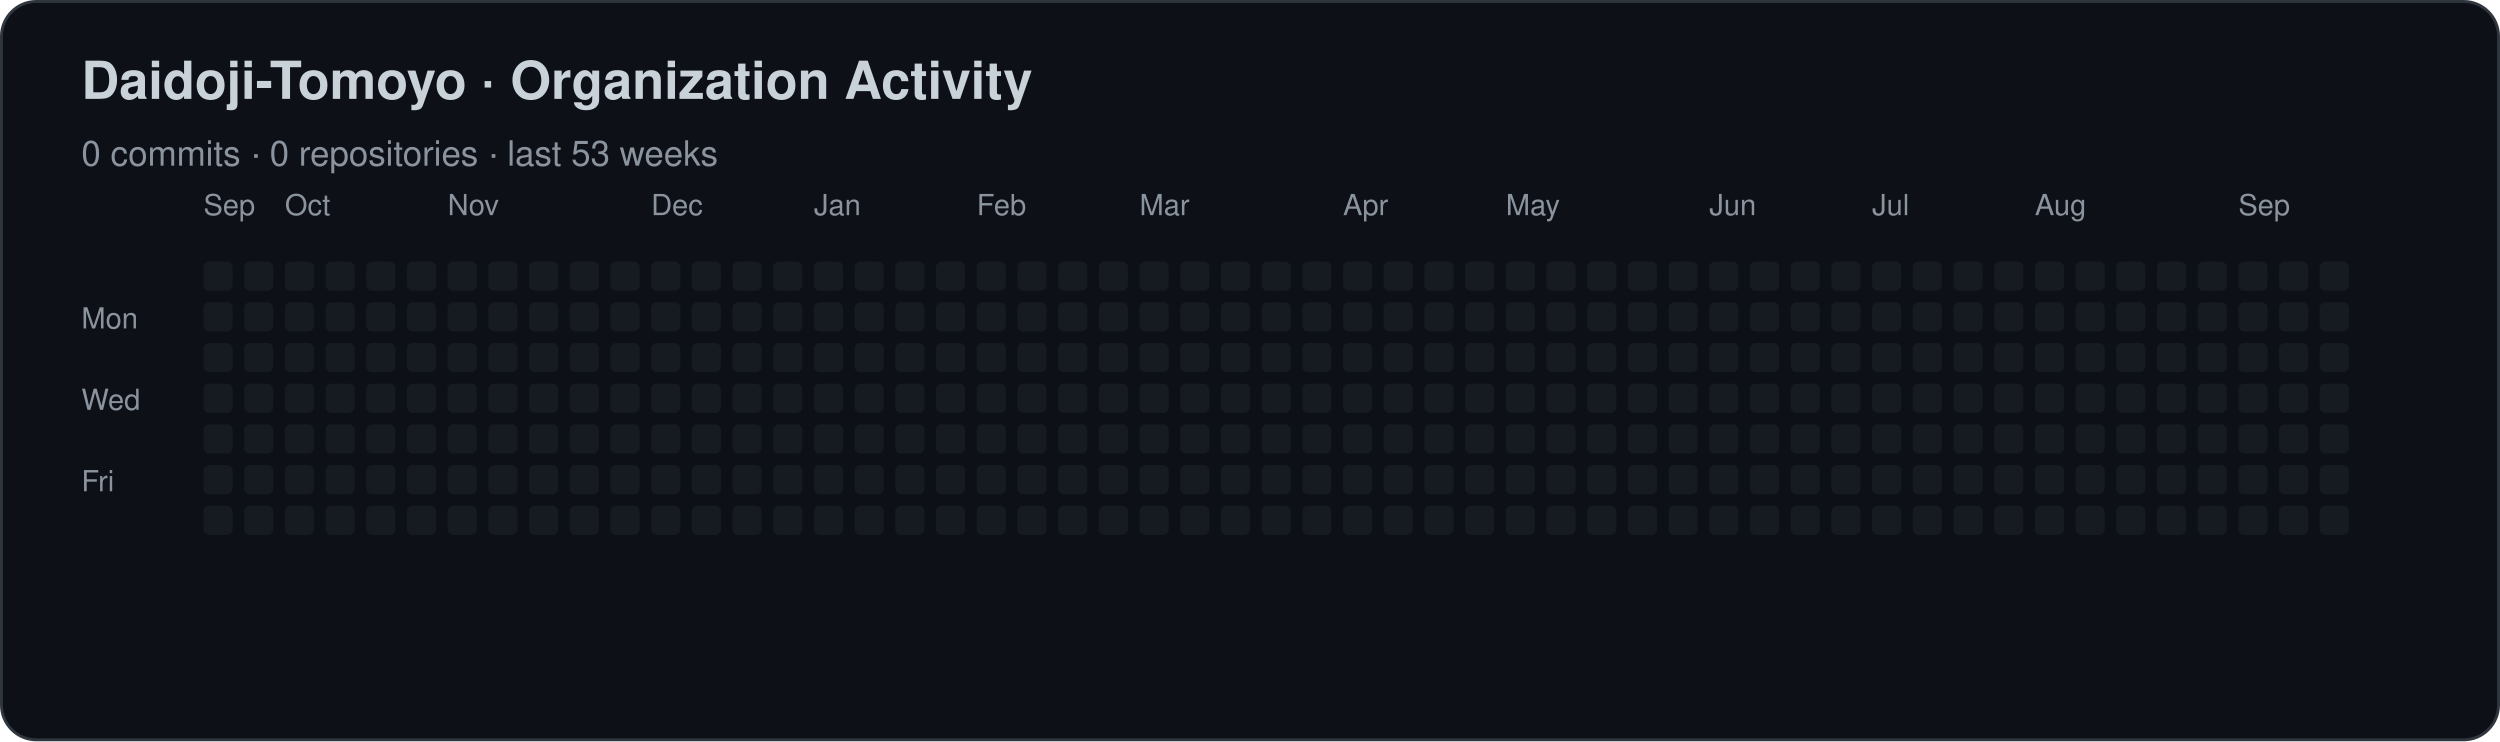
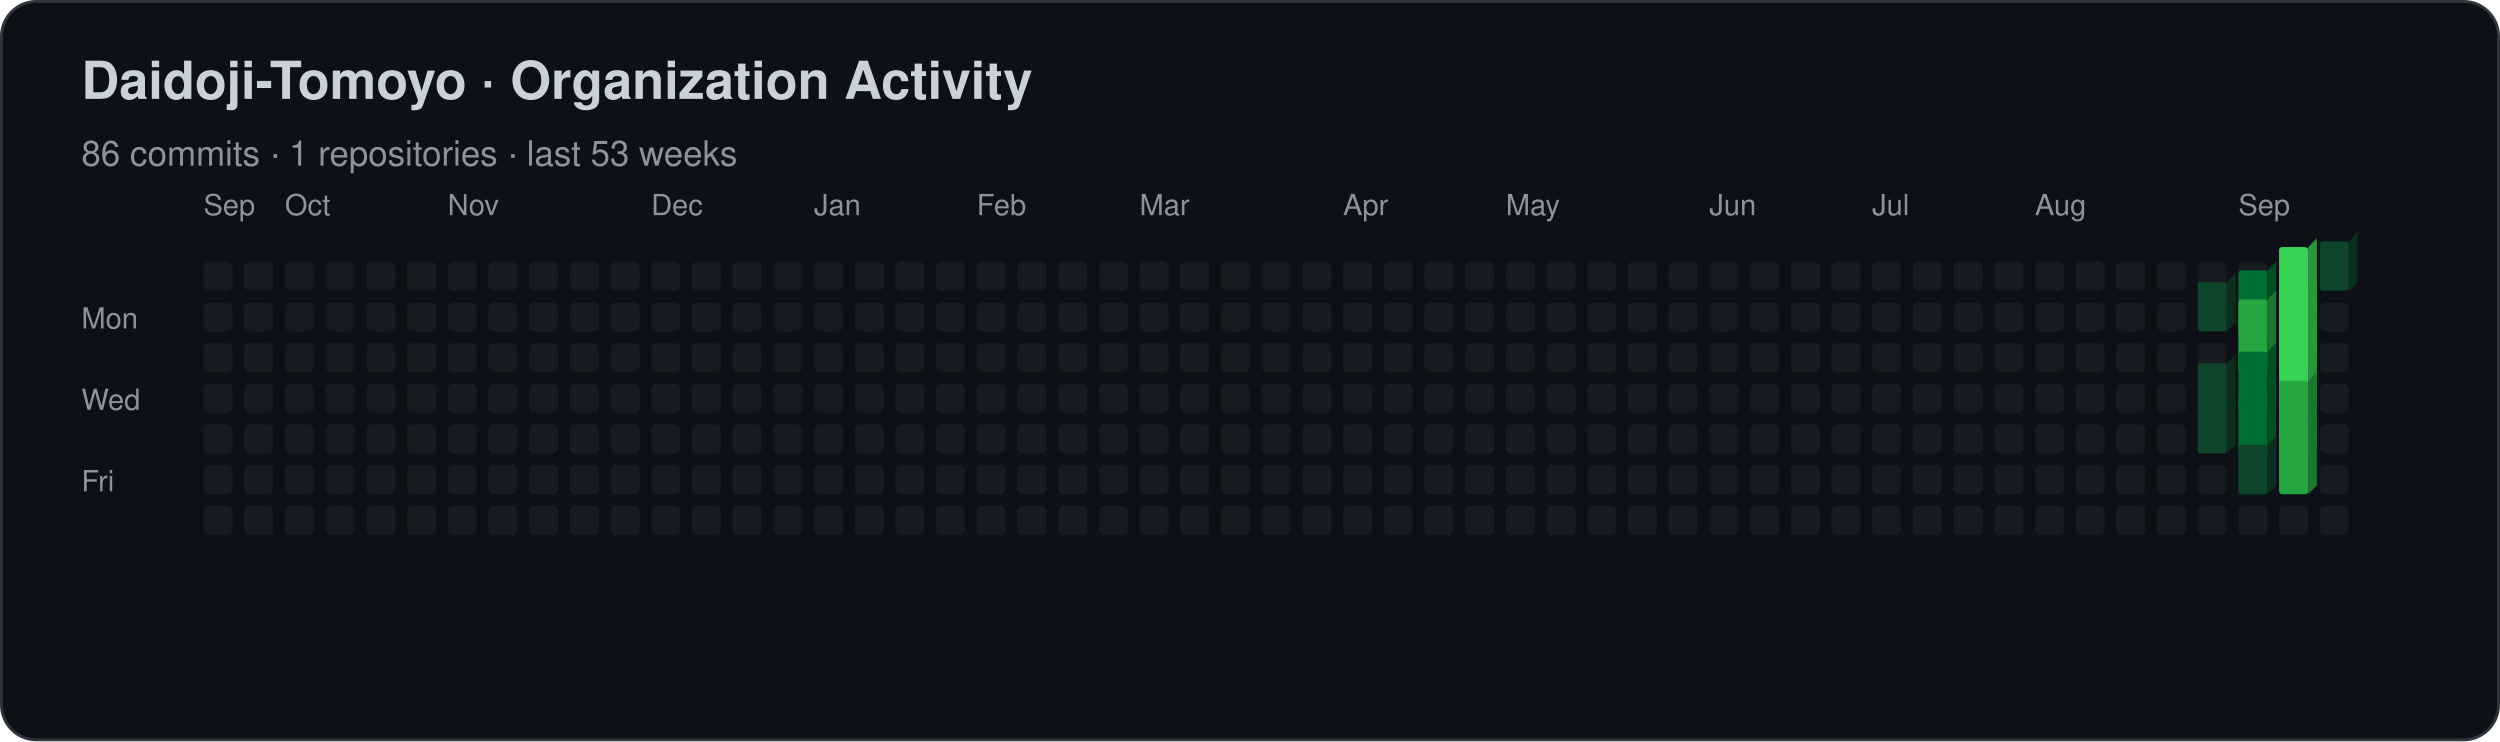
<svg xmlns="http://www.w3.org/2000/svg" width="860" height="255" viewBox="0 0 860 255">
  <rect x="0.5" y="0.5" width="859" height="254" rx="12" fill="#0d1117" stroke="#30363d" />
  <text x="28" y="34" fill="#c9d1d9" font-size="18" font-weight="600" font-family="-apple-system,BlinkMacSystemFont,Segoe UI,Helvetica,Arial,sans-serif">
Daidoji-Tomoyo · Organization Activity
</text>
  <text x="28" y="57" fill="#8b949e" font-size="12" font-family="-apple-system,BlinkMacSystemFont,Segoe UI,Helvetica,Arial,sans-serif">
- 0 commits · 0 repositories · last 53 weeks
+ 86 commits · 1 repositories · last 53 weeks
</text>
  <text x="28" y="113" fill="#8b949e" font-size="10" font-family="-apple-system,BlinkMacSystemFont,Segoe UI,Helvetica,Arial,sans-serif">
Mon
</text>
  <text x="28" y="141" fill="#8b949e" font-size="10" font-family="-apple-system,BlinkMacSystemFont,Segoe UI,Helvetica,Arial,sans-serif">
Wed
</text>
  <text x="28" y="169" fill="#8b949e" font-size="10" font-family="-apple-system,BlinkMacSystemFont,Segoe UI,Helvetica,Arial,sans-serif">
Fri
</text>
  <text x="70" y="74" fill="#8b949e" font-size="10" font-family="-apple-system,BlinkMacSystemFont,Segoe UI,Helvetica,Arial,sans-serif">
Sep
</text>
  <text x="98" y="74" fill="#8b949e" font-size="10" font-family="-apple-system,BlinkMacSystemFont,Segoe UI,Helvetica,Arial,sans-serif">
Oct
</text>
  <text x="154" y="74" fill="#8b949e" font-size="10" font-family="-apple-system,BlinkMacSystemFont,Segoe UI,Helvetica,Arial,sans-serif">
Nov
</text>
  <text x="224" y="74" fill="#8b949e" font-size="10" font-family="-apple-system,BlinkMacSystemFont,Segoe UI,Helvetica,Arial,sans-serif">
Dec
</text>
  <text x="280" y="74" fill="#8b949e" font-size="10" font-family="-apple-system,BlinkMacSystemFont,Segoe UI,Helvetica,Arial,sans-serif">
Jan
</text>
  <text x="336" y="74" fill="#8b949e" font-size="10" font-family="-apple-system,BlinkMacSystemFont,Segoe UI,Helvetica,Arial,sans-serif">
Feb
</text>
  <text x="392" y="74" fill="#8b949e" font-size="10" font-family="-apple-system,BlinkMacSystemFont,Segoe UI,Helvetica,Arial,sans-serif">
Mar
</text>
  <text x="462" y="74" fill="#8b949e" font-size="10" font-family="-apple-system,BlinkMacSystemFont,Segoe UI,Helvetica,Arial,sans-serif">
Apr
</text>
  <text x="518" y="74" fill="#8b949e" font-size="10" font-family="-apple-system,BlinkMacSystemFont,Segoe UI,Helvetica,Arial,sans-serif">
May
</text>
  <text x="588" y="74" fill="#8b949e" font-size="10" font-family="-apple-system,BlinkMacSystemFont,Segoe UI,Helvetica,Arial,sans-serif">
Jun
</text>
  <text x="644" y="74" fill="#8b949e" font-size="10" font-family="-apple-system,BlinkMacSystemFont,Segoe UI,Helvetica,Arial,sans-serif">
Jul
</text>
  <text x="700" y="74" fill="#8b949e" font-size="10" font-family="-apple-system,BlinkMacSystemFont,Segoe UI,Helvetica,Arial,sans-serif">
Aug
</text>
  <text x="770" y="74" fill="#8b949e" font-size="10" font-family="-apple-system,BlinkMacSystemFont,Segoe UI,Helvetica,Arial,sans-serif">
Sep
</text>
  <rect x="70" y="90" width="10" height="10" rx="2" fill="#161b22">
</rect>
  <rect x="70" y="104" width="10" height="10" rx="2" fill="#161b22">
</rect>
  <rect x="70" y="118" width="10" height="10" rx="2" fill="#161b22">
</rect>
  <rect x="70" y="132" width="10" height="10" rx="2" fill="#161b22">
</rect>
  <rect x="70" y="146" width="10" height="10" rx="2" fill="#161b22">
</rect>
  <rect x="70" y="160" width="10" height="10" rx="2" fill="#161b22">
</rect>
  <rect x="70" y="174" width="10" height="10" rx="2" fill="#161b22">
</rect>
  <rect x="84" y="90" width="10" height="10" rx="2" fill="#161b22">
</rect>
  <rect x="84" y="104" width="10" height="10" rx="2" fill="#161b22">
</rect>
  <rect x="84" y="118" width="10" height="10" rx="2" fill="#161b22">
</rect>
  <rect x="84" y="132" width="10" height="10" rx="2" fill="#161b22">
</rect>
  <rect x="84" y="146" width="10" height="10" rx="2" fill="#161b22">
</rect>
  <rect x="84" y="160" width="10" height="10" rx="2" fill="#161b22">
</rect>
  <rect x="84" y="174" width="10" height="10" rx="2" fill="#161b22">
</rect>
  <rect x="98" y="90" width="10" height="10" rx="2" fill="#161b22">
</rect>
  <rect x="98" y="104" width="10" height="10" rx="2" fill="#161b22">
</rect>
  <rect x="98" y="118" width="10" height="10" rx="2" fill="#161b22">
</rect>
  <rect x="98" y="132" width="10" height="10" rx="2" fill="#161b22">
</rect>
  <rect x="98" y="146" width="10" height="10" rx="2" fill="#161b22">
</rect>
  <rect x="98" y="160" width="10" height="10" rx="2" fill="#161b22">
</rect>
  <rect x="98" y="174" width="10" height="10" rx="2" fill="#161b22">
</rect>
  <rect x="112" y="90" width="10" height="10" rx="2" fill="#161b22">
</rect>
  <rect x="112" y="104" width="10" height="10" rx="2" fill="#161b22">
</rect>
  <rect x="112" y="118" width="10" height="10" rx="2" fill="#161b22">
</rect>
  <rect x="112" y="132" width="10" height="10" rx="2" fill="#161b22">
</rect>
  <rect x="112" y="146" width="10" height="10" rx="2" fill="#161b22">
</rect>
  <rect x="112" y="160" width="10" height="10" rx="2" fill="#161b22">
</rect>
  <rect x="112" y="174" width="10" height="10" rx="2" fill="#161b22">
</rect>
  <rect x="126" y="90" width="10" height="10" rx="2" fill="#161b22">
</rect>
  <rect x="126" y="104" width="10" height="10" rx="2" fill="#161b22">
</rect>
  <rect x="126" y="118" width="10" height="10" rx="2" fill="#161b22">
</rect>
  <rect x="126" y="132" width="10" height="10" rx="2" fill="#161b22">
</rect>
  <rect x="126" y="146" width="10" height="10" rx="2" fill="#161b22">
</rect>
  <rect x="126" y="160" width="10" height="10" rx="2" fill="#161b22">
</rect>
  <rect x="126" y="174" width="10" height="10" rx="2" fill="#161b22">
</rect>
  <rect x="140" y="90" width="10" height="10" rx="2" fill="#161b22">
</rect>
  <rect x="140" y="104" width="10" height="10" rx="2" fill="#161b22">
</rect>
  <rect x="140" y="118" width="10" height="10" rx="2" fill="#161b22">
</rect>
  <rect x="140" y="132" width="10" height="10" rx="2" fill="#161b22">
</rect>
  <rect x="140" y="146" width="10" height="10" rx="2" fill="#161b22">
</rect>
  <rect x="140" y="160" width="10" height="10" rx="2" fill="#161b22">
</rect>
  <rect x="140" y="174" width="10" height="10" rx="2" fill="#161b22">
</rect>
  <rect x="154" y="90" width="10" height="10" rx="2" fill="#161b22">
</rect>
  <rect x="154" y="104" width="10" height="10" rx="2" fill="#161b22">
</rect>
  <rect x="154" y="118" width="10" height="10" rx="2" fill="#161b22">
</rect>
  <rect x="154" y="132" width="10" height="10" rx="2" fill="#161b22">
</rect>
  <rect x="154" y="146" width="10" height="10" rx="2" fill="#161b22">
</rect>
  <rect x="154" y="160" width="10" height="10" rx="2" fill="#161b22">
</rect>
  <rect x="154" y="174" width="10" height="10" rx="2" fill="#161b22">
</rect>
  <rect x="168" y="90" width="10" height="10" rx="2" fill="#161b22">
</rect>
  <rect x="168" y="104" width="10" height="10" rx="2" fill="#161b22">
</rect>
  <rect x="168" y="118" width="10" height="10" rx="2" fill="#161b22">
</rect>
  <rect x="168" y="132" width="10" height="10" rx="2" fill="#161b22">
</rect>
  <rect x="168" y="146" width="10" height="10" rx="2" fill="#161b22">
</rect>
  <rect x="168" y="160" width="10" height="10" rx="2" fill="#161b22">
</rect>
  <rect x="168" y="174" width="10" height="10" rx="2" fill="#161b22">
</rect>
  <rect x="182" y="90" width="10" height="10" rx="2" fill="#161b22">
</rect>
  <rect x="182" y="104" width="10" height="10" rx="2" fill="#161b22">
</rect>
  <rect x="182" y="118" width="10" height="10" rx="2" fill="#161b22">
</rect>
  <rect x="182" y="132" width="10" height="10" rx="2" fill="#161b22">
</rect>
  <rect x="182" y="146" width="10" height="10" rx="2" fill="#161b22">
</rect>
  <rect x="182" y="160" width="10" height="10" rx="2" fill="#161b22">
</rect>
  <rect x="182" y="174" width="10" height="10" rx="2" fill="#161b22">
</rect>
  <rect x="196" y="90" width="10" height="10" rx="2" fill="#161b22">
</rect>
  <rect x="196" y="104" width="10" height="10" rx="2" fill="#161b22">
</rect>
  <rect x="196" y="118" width="10" height="10" rx="2" fill="#161b22">
</rect>
  <rect x="196" y="132" width="10" height="10" rx="2" fill="#161b22">
</rect>
  <rect x="196" y="146" width="10" height="10" rx="2" fill="#161b22">
</rect>
  <rect x="196" y="160" width="10" height="10" rx="2" fill="#161b22">
</rect>
  <rect x="196" y="174" width="10" height="10" rx="2" fill="#161b22">
</rect>
  <rect x="210" y="90" width="10" height="10" rx="2" fill="#161b22">
</rect>
  <rect x="210" y="104" width="10" height="10" rx="2" fill="#161b22">
</rect>
  <rect x="210" y="118" width="10" height="10" rx="2" fill="#161b22">
</rect>
  <rect x="210" y="132" width="10" height="10" rx="2" fill="#161b22">
</rect>
  <rect x="210" y="146" width="10" height="10" rx="2" fill="#161b22">
</rect>
  <rect x="210" y="160" width="10" height="10" rx="2" fill="#161b22">
</rect>
  <rect x="210" y="174" width="10" height="10" rx="2" fill="#161b22">
</rect>
  <rect x="224" y="90" width="10" height="10" rx="2" fill="#161b22">
</rect>
  <rect x="224" y="104" width="10" height="10" rx="2" fill="#161b22">
</rect>
  <rect x="224" y="118" width="10" height="10" rx="2" fill="#161b22">
</rect>
  <rect x="224" y="132" width="10" height="10" rx="2" fill="#161b22">
</rect>
  <rect x="224" y="146" width="10" height="10" rx="2" fill="#161b22">
</rect>
  <rect x="224" y="160" width="10" height="10" rx="2" fill="#161b22">
</rect>
  <rect x="224" y="174" width="10" height="10" rx="2" fill="#161b22">
</rect>
  <rect x="238" y="90" width="10" height="10" rx="2" fill="#161b22">
</rect>
  <rect x="238" y="104" width="10" height="10" rx="2" fill="#161b22">
</rect>
  <rect x="238" y="118" width="10" height="10" rx="2" fill="#161b22">
</rect>
  <rect x="238" y="132" width="10" height="10" rx="2" fill="#161b22">
</rect>
  <rect x="238" y="146" width="10" height="10" rx="2" fill="#161b22">
</rect>
  <rect x="238" y="160" width="10" height="10" rx="2" fill="#161b22">
</rect>
  <rect x="238" y="174" width="10" height="10" rx="2" fill="#161b22">
</rect>
  <rect x="252" y="90" width="10" height="10" rx="2" fill="#161b22">
</rect>
  <rect x="252" y="104" width="10" height="10" rx="2" fill="#161b22">
</rect>
  <rect x="252" y="118" width="10" height="10" rx="2" fill="#161b22">
</rect>
  <rect x="252" y="132" width="10" height="10" rx="2" fill="#161b22">
</rect>
  <rect x="252" y="146" width="10" height="10" rx="2" fill="#161b22">
</rect>
  <rect x="252" y="160" width="10" height="10" rx="2" fill="#161b22">
</rect>
  <rect x="252" y="174" width="10" height="10" rx="2" fill="#161b22">
</rect>
  <rect x="266" y="90" width="10" height="10" rx="2" fill="#161b22">
</rect>
  <rect x="266" y="104" width="10" height="10" rx="2" fill="#161b22">
</rect>
  <rect x="266" y="118" width="10" height="10" rx="2" fill="#161b22">
</rect>
  <rect x="266" y="132" width="10" height="10" rx="2" fill="#161b22">
</rect>
  <rect x="266" y="146" width="10" height="10" rx="2" fill="#161b22">
</rect>
  <rect x="266" y="160" width="10" height="10" rx="2" fill="#161b22">
</rect>
  <rect x="266" y="174" width="10" height="10" rx="2" fill="#161b22">
</rect>
  <rect x="280" y="90" width="10" height="10" rx="2" fill="#161b22">
</rect>
  <rect x="280" y="104" width="10" height="10" rx="2" fill="#161b22">
</rect>
  <rect x="280" y="118" width="10" height="10" rx="2" fill="#161b22">
</rect>
  <rect x="280" y="132" width="10" height="10" rx="2" fill="#161b22">
</rect>
  <rect x="280" y="146" width="10" height="10" rx="2" fill="#161b22">
</rect>
  <rect x="280" y="160" width="10" height="10" rx="2" fill="#161b22">
</rect>
  <rect x="280" y="174" width="10" height="10" rx="2" fill="#161b22">
</rect>
  <rect x="294" y="90" width="10" height="10" rx="2" fill="#161b22">
</rect>
  <rect x="294" y="104" width="10" height="10" rx="2" fill="#161b22">
</rect>
  <rect x="294" y="118" width="10" height="10" rx="2" fill="#161b22">
</rect>
  <rect x="294" y="132" width="10" height="10" rx="2" fill="#161b22">
</rect>
  <rect x="294" y="146" width="10" height="10" rx="2" fill="#161b22">
</rect>
  <rect x="294" y="160" width="10" height="10" rx="2" fill="#161b22">
</rect>
  <rect x="294" y="174" width="10" height="10" rx="2" fill="#161b22">
</rect>
  <rect x="308" y="90" width="10" height="10" rx="2" fill="#161b22">
</rect>
  <rect x="308" y="104" width="10" height="10" rx="2" fill="#161b22">
</rect>
  <rect x="308" y="118" width="10" height="10" rx="2" fill="#161b22">
</rect>
  <rect x="308" y="132" width="10" height="10" rx="2" fill="#161b22">
</rect>
  <rect x="308" y="146" width="10" height="10" rx="2" fill="#161b22">
</rect>
  <rect x="308" y="160" width="10" height="10" rx="2" fill="#161b22">
</rect>
  <rect x="308" y="174" width="10" height="10" rx="2" fill="#161b22">
</rect>
  <rect x="322" y="90" width="10" height="10" rx="2" fill="#161b22">
</rect>
  <rect x="322" y="104" width="10" height="10" rx="2" fill="#161b22">
</rect>
  <rect x="322" y="118" width="10" height="10" rx="2" fill="#161b22">
</rect>
  <rect x="322" y="132" width="10" height="10" rx="2" fill="#161b22">
</rect>
  <rect x="322" y="146" width="10" height="10" rx="2" fill="#161b22">
</rect>
  <rect x="322" y="160" width="10" height="10" rx="2" fill="#161b22">
</rect>
  <rect x="322" y="174" width="10" height="10" rx="2" fill="#161b22">
</rect>
  <rect x="336" y="90" width="10" height="10" rx="2" fill="#161b22">
</rect>
  <rect x="336" y="104" width="10" height="10" rx="2" fill="#161b22">
</rect>
  <rect x="336" y="118" width="10" height="10" rx="2" fill="#161b22">
</rect>
  <rect x="336" y="132" width="10" height="10" rx="2" fill="#161b22">
</rect>
  <rect x="336" y="146" width="10" height="10" rx="2" fill="#161b22">
</rect>
  <rect x="336" y="160" width="10" height="10" rx="2" fill="#161b22">
</rect>
  <rect x="336" y="174" width="10" height="10" rx="2" fill="#161b22">
</rect>
  <rect x="350" y="90" width="10" height="10" rx="2" fill="#161b22">
</rect>
  <rect x="350" y="104" width="10" height="10" rx="2" fill="#161b22">
</rect>
  <rect x="350" y="118" width="10" height="10" rx="2" fill="#161b22">
</rect>
  <rect x="350" y="132" width="10" height="10" rx="2" fill="#161b22">
</rect>
  <rect x="350" y="146" width="10" height="10" rx="2" fill="#161b22">
</rect>
  <rect x="350" y="160" width="10" height="10" rx="2" fill="#161b22">
</rect>
  <rect x="350" y="174" width="10" height="10" rx="2" fill="#161b22">
</rect>
  <rect x="364" y="90" width="10" height="10" rx="2" fill="#161b22">
</rect>
  <rect x="364" y="104" width="10" height="10" rx="2" fill="#161b22">
</rect>
  <rect x="364" y="118" width="10" height="10" rx="2" fill="#161b22">
</rect>
  <rect x="364" y="132" width="10" height="10" rx="2" fill="#161b22">
</rect>
  <rect x="364" y="146" width="10" height="10" rx="2" fill="#161b22">
</rect>
  <rect x="364" y="160" width="10" height="10" rx="2" fill="#161b22">
</rect>
  <rect x="364" y="174" width="10" height="10" rx="2" fill="#161b22">
</rect>
  <rect x="378" y="90" width="10" height="10" rx="2" fill="#161b22">
</rect>
  <rect x="378" y="104" width="10" height="10" rx="2" fill="#161b22">
</rect>
  <rect x="378" y="118" width="10" height="10" rx="2" fill="#161b22">
</rect>
  <rect x="378" y="132" width="10" height="10" rx="2" fill="#161b22">
</rect>
  <rect x="378" y="146" width="10" height="10" rx="2" fill="#161b22">
</rect>
  <rect x="378" y="160" width="10" height="10" rx="2" fill="#161b22">
</rect>
  <rect x="378" y="174" width="10" height="10" rx="2" fill="#161b22">
</rect>
  <rect x="392" y="90" width="10" height="10" rx="2" fill="#161b22">
</rect>
  <rect x="392" y="104" width="10" height="10" rx="2" fill="#161b22">
</rect>
  <rect x="392" y="118" width="10" height="10" rx="2" fill="#161b22">
</rect>
  <rect x="392" y="132" width="10" height="10" rx="2" fill="#161b22">
</rect>
  <rect x="392" y="146" width="10" height="10" rx="2" fill="#161b22">
</rect>
  <rect x="392" y="160" width="10" height="10" rx="2" fill="#161b22">
</rect>
  <rect x="392" y="174" width="10" height="10" rx="2" fill="#161b22">
</rect>
  <rect x="406" y="90" width="10" height="10" rx="2" fill="#161b22">
</rect>
  <rect x="406" y="104" width="10" height="10" rx="2" fill="#161b22">
</rect>
  <rect x="406" y="118" width="10" height="10" rx="2" fill="#161b22">
</rect>
  <rect x="406" y="132" width="10" height="10" rx="2" fill="#161b22">
</rect>
  <rect x="406" y="146" width="10" height="10" rx="2" fill="#161b22">
</rect>
  <rect x="406" y="160" width="10" height="10" rx="2" fill="#161b22">
</rect>
  <rect x="406" y="174" width="10" height="10" rx="2" fill="#161b22">
</rect>
  <rect x="420" y="90" width="10" height="10" rx="2" fill="#161b22">
</rect>
  <rect x="420" y="104" width="10" height="10" rx="2" fill="#161b22">
</rect>
  <rect x="420" y="118" width="10" height="10" rx="2" fill="#161b22">
</rect>
  <rect x="420" y="132" width="10" height="10" rx="2" fill="#161b22">
</rect>
  <rect x="420" y="146" width="10" height="10" rx="2" fill="#161b22">
</rect>
  <rect x="420" y="160" width="10" height="10" rx="2" fill="#161b22">
</rect>
  <rect x="420" y="174" width="10" height="10" rx="2" fill="#161b22">
</rect>
  <rect x="434" y="90" width="10" height="10" rx="2" fill="#161b22">
</rect>
  <rect x="434" y="104" width="10" height="10" rx="2" fill="#161b22">
</rect>
  <rect x="434" y="118" width="10" height="10" rx="2" fill="#161b22">
</rect>
  <rect x="434" y="132" width="10" height="10" rx="2" fill="#161b22">
</rect>
  <rect x="434" y="146" width="10" height="10" rx="2" fill="#161b22">
</rect>
  <rect x="434" y="160" width="10" height="10" rx="2" fill="#161b22">
</rect>
  <rect x="434" y="174" width="10" height="10" rx="2" fill="#161b22">
</rect>
  <rect x="448" y="90" width="10" height="10" rx="2" fill="#161b22">
</rect>
  <rect x="448" y="104" width="10" height="10" rx="2" fill="#161b22">
</rect>
  <rect x="448" y="118" width="10" height="10" rx="2" fill="#161b22">
</rect>
  <rect x="448" y="132" width="10" height="10" rx="2" fill="#161b22">
</rect>
  <rect x="448" y="146" width="10" height="10" rx="2" fill="#161b22">
</rect>
  <rect x="448" y="160" width="10" height="10" rx="2" fill="#161b22">
</rect>
  <rect x="448" y="174" width="10" height="10" rx="2" fill="#161b22">
</rect>
  <rect x="462" y="90" width="10" height="10" rx="2" fill="#161b22">
</rect>
  <rect x="462" y="104" width="10" height="10" rx="2" fill="#161b22">
</rect>
  <rect x="462" y="118" width="10" height="10" rx="2" fill="#161b22">
</rect>
  <rect x="462" y="132" width="10" height="10" rx="2" fill="#161b22">
</rect>
  <rect x="462" y="146" width="10" height="10" rx="2" fill="#161b22">
</rect>
  <rect x="462" y="160" width="10" height="10" rx="2" fill="#161b22">
</rect>
  <rect x="462" y="174" width="10" height="10" rx="2" fill="#161b22">
</rect>
  <rect x="476" y="90" width="10" height="10" rx="2" fill="#161b22">
</rect>
  <rect x="476" y="104" width="10" height="10" rx="2" fill="#161b22">
</rect>
  <rect x="476" y="118" width="10" height="10" rx="2" fill="#161b22">
</rect>
  <rect x="476" y="132" width="10" height="10" rx="2" fill="#161b22">
</rect>
  <rect x="476" y="146" width="10" height="10" rx="2" fill="#161b22">
</rect>
  <rect x="476" y="160" width="10" height="10" rx="2" fill="#161b22">
</rect>
  <rect x="476" y="174" width="10" height="10" rx="2" fill="#161b22">
</rect>
  <rect x="490" y="90" width="10" height="10" rx="2" fill="#161b22">
</rect>
  <rect x="490" y="104" width="10" height="10" rx="2" fill="#161b22">
</rect>
  <rect x="490" y="118" width="10" height="10" rx="2" fill="#161b22">
</rect>
  <rect x="490" y="132" width="10" height="10" rx="2" fill="#161b22">
</rect>
  <rect x="490" y="146" width="10" height="10" rx="2" fill="#161b22">
</rect>
  <rect x="490" y="160" width="10" height="10" rx="2" fill="#161b22">
</rect>
  <rect x="490" y="174" width="10" height="10" rx="2" fill="#161b22">
</rect>
  <rect x="504" y="90" width="10" height="10" rx="2" fill="#161b22">
</rect>
  <rect x="504" y="104" width="10" height="10" rx="2" fill="#161b22">
</rect>
  <rect x="504" y="118" width="10" height="10" rx="2" fill="#161b22">
</rect>
  <rect x="504" y="132" width="10" height="10" rx="2" fill="#161b22">
</rect>
  <rect x="504" y="146" width="10" height="10" rx="2" fill="#161b22">
</rect>
  <rect x="504" y="160" width="10" height="10" rx="2" fill="#161b22">
</rect>
  <rect x="504" y="174" width="10" height="10" rx="2" fill="#161b22">
</rect>
  <rect x="518" y="90" width="10" height="10" rx="2" fill="#161b22">
</rect>
  <rect x="518" y="104" width="10" height="10" rx="2" fill="#161b22">
</rect>
  <rect x="518" y="118" width="10" height="10" rx="2" fill="#161b22">
</rect>
  <rect x="518" y="132" width="10" height="10" rx="2" fill="#161b22">
</rect>
  <rect x="518" y="146" width="10" height="10" rx="2" fill="#161b22">
</rect>
  <rect x="518" y="160" width="10" height="10" rx="2" fill="#161b22">
</rect>
  <rect x="518" y="174" width="10" height="10" rx="2" fill="#161b22">
</rect>
  <rect x="532" y="90" width="10" height="10" rx="2" fill="#161b22">
</rect>
  <rect x="532" y="104" width="10" height="10" rx="2" fill="#161b22">
</rect>
  <rect x="532" y="118" width="10" height="10" rx="2" fill="#161b22">
</rect>
  <rect x="532" y="132" width="10" height="10" rx="2" fill="#161b22">
</rect>
  <rect x="532" y="146" width="10" height="10" rx="2" fill="#161b22">
</rect>
  <rect x="532" y="160" width="10" height="10" rx="2" fill="#161b22">
</rect>
  <rect x="532" y="174" width="10" height="10" rx="2" fill="#161b22">
</rect>
  <rect x="546" y="90" width="10" height="10" rx="2" fill="#161b22">
</rect>
  <rect x="546" y="104" width="10" height="10" rx="2" fill="#161b22">
</rect>
  <rect x="546" y="118" width="10" height="10" rx="2" fill="#161b22">
</rect>
  <rect x="546" y="132" width="10" height="10" rx="2" fill="#161b22">
</rect>
  <rect x="546" y="146" width="10" height="10" rx="2" fill="#161b22">
</rect>
  <rect x="546" y="160" width="10" height="10" rx="2" fill="#161b22">
</rect>
  <rect x="546" y="174" width="10" height="10" rx="2" fill="#161b22">
</rect>
  <rect x="560" y="90" width="10" height="10" rx="2" fill="#161b22">
</rect>
  <rect x="560" y="104" width="10" height="10" rx="2" fill="#161b22">
</rect>
  <rect x="560" y="118" width="10" height="10" rx="2" fill="#161b22">
</rect>
  <rect x="560" y="132" width="10" height="10" rx="2" fill="#161b22">
</rect>
  <rect x="560" y="146" width="10" height="10" rx="2" fill="#161b22">
</rect>
  <rect x="560" y="160" width="10" height="10" rx="2" fill="#161b22">
</rect>
  <rect x="560" y="174" width="10" height="10" rx="2" fill="#161b22">
</rect>
  <rect x="574" y="90" width="10" height="10" rx="2" fill="#161b22">
</rect>
  <rect x="574" y="104" width="10" height="10" rx="2" fill="#161b22">
</rect>
  <rect x="574" y="118" width="10" height="10" rx="2" fill="#161b22">
</rect>
  <rect x="574" y="132" width="10" height="10" rx="2" fill="#161b22">
</rect>
  <rect x="574" y="146" width="10" height="10" rx="2" fill="#161b22">
</rect>
  <rect x="574" y="160" width="10" height="10" rx="2" fill="#161b22">
</rect>
  <rect x="574" y="174" width="10" height="10" rx="2" fill="#161b22">
</rect>
  <rect x="588" y="90" width="10" height="10" rx="2" fill="#161b22">
</rect>
  <rect x="588" y="104" width="10" height="10" rx="2" fill="#161b22">
</rect>
  <rect x="588" y="118" width="10" height="10" rx="2" fill="#161b22">
</rect>
  <rect x="588" y="132" width="10" height="10" rx="2" fill="#161b22">
</rect>
  <rect x="588" y="146" width="10" height="10" rx="2" fill="#161b22">
</rect>
  <rect x="588" y="160" width="10" height="10" rx="2" fill="#161b22">
</rect>
  <rect x="588" y="174" width="10" height="10" rx="2" fill="#161b22">
</rect>
  <rect x="602" y="90" width="10" height="10" rx="2" fill="#161b22">
</rect>
  <rect x="602" y="104" width="10" height="10" rx="2" fill="#161b22">
</rect>
  <rect x="602" y="118" width="10" height="10" rx="2" fill="#161b22">
</rect>
  <rect x="602" y="132" width="10" height="10" rx="2" fill="#161b22">
</rect>
  <rect x="602" y="146" width="10" height="10" rx="2" fill="#161b22">
</rect>
  <rect x="602" y="160" width="10" height="10" rx="2" fill="#161b22">
</rect>
  <rect x="602" y="174" width="10" height="10" rx="2" fill="#161b22">
</rect>
  <rect x="616" y="90" width="10" height="10" rx="2" fill="#161b22">
</rect>
  <rect x="616" y="104" width="10" height="10" rx="2" fill="#161b22">
</rect>
  <rect x="616" y="118" width="10" height="10" rx="2" fill="#161b22">
</rect>
  <rect x="616" y="132" width="10" height="10" rx="2" fill="#161b22">
</rect>
  <rect x="616" y="146" width="10" height="10" rx="2" fill="#161b22">
</rect>
  <rect x="616" y="160" width="10" height="10" rx="2" fill="#161b22">
</rect>
  <rect x="616" y="174" width="10" height="10" rx="2" fill="#161b22">
</rect>
  <rect x="630" y="90" width="10" height="10" rx="2" fill="#161b22">
</rect>
  <rect x="630" y="104" width="10" height="10" rx="2" fill="#161b22">
</rect>
  <rect x="630" y="118" width="10" height="10" rx="2" fill="#161b22">
</rect>
  <rect x="630" y="132" width="10" height="10" rx="2" fill="#161b22">
</rect>
  <rect x="630" y="146" width="10" height="10" rx="2" fill="#161b22">
</rect>
  <rect x="630" y="160" width="10" height="10" rx="2" fill="#161b22">
</rect>
  <rect x="630" y="174" width="10" height="10" rx="2" fill="#161b22">
</rect>
  <rect x="644" y="90" width="10" height="10" rx="2" fill="#161b22">
</rect>
  <rect x="644" y="104" width="10" height="10" rx="2" fill="#161b22">
</rect>
  <rect x="644" y="118" width="10" height="10" rx="2" fill="#161b22">
</rect>
  <rect x="644" y="132" width="10" height="10" rx="2" fill="#161b22">
</rect>
  <rect x="644" y="146" width="10" height="10" rx="2" fill="#161b22">
</rect>
  <rect x="644" y="160" width="10" height="10" rx="2" fill="#161b22">
</rect>
  <rect x="644" y="174" width="10" height="10" rx="2" fill="#161b22">
</rect>
  <rect x="658" y="90" width="10" height="10" rx="2" fill="#161b22">
</rect>
  <rect x="658" y="104" width="10" height="10" rx="2" fill="#161b22">
</rect>
  <rect x="658" y="118" width="10" height="10" rx="2" fill="#161b22">
</rect>
  <rect x="658" y="132" width="10" height="10" rx="2" fill="#161b22">
</rect>
  <rect x="658" y="146" width="10" height="10" rx="2" fill="#161b22">
</rect>
  <rect x="658" y="160" width="10" height="10" rx="2" fill="#161b22">
</rect>
  <rect x="658" y="174" width="10" height="10" rx="2" fill="#161b22">
</rect>
  <rect x="672" y="90" width="10" height="10" rx="2" fill="#161b22">
</rect>
  <rect x="672" y="104" width="10" height="10" rx="2" fill="#161b22">
</rect>
  <rect x="672" y="118" width="10" height="10" rx="2" fill="#161b22">
</rect>
  <rect x="672" y="132" width="10" height="10" rx="2" fill="#161b22">
</rect>
  <rect x="672" y="146" width="10" height="10" rx="2" fill="#161b22">
</rect>
  <rect x="672" y="160" width="10" height="10" rx="2" fill="#161b22">
</rect>
  <rect x="672" y="174" width="10" height="10" rx="2" fill="#161b22">
</rect>
  <rect x="686" y="90" width="10" height="10" rx="2" fill="#161b22">
</rect>
  <rect x="686" y="104" width="10" height="10" rx="2" fill="#161b22">
</rect>
  <rect x="686" y="118" width="10" height="10" rx="2" fill="#161b22">
</rect>
  <rect x="686" y="132" width="10" height="10" rx="2" fill="#161b22">
</rect>
  <rect x="686" y="146" width="10" height="10" rx="2" fill="#161b22">
</rect>
  <rect x="686" y="160" width="10" height="10" rx="2" fill="#161b22">
</rect>
  <rect x="686" y="174" width="10" height="10" rx="2" fill="#161b22">
</rect>
  <rect x="700" y="90" width="10" height="10" rx="2" fill="#161b22">
</rect>
  <rect x="700" y="104" width="10" height="10" rx="2" fill="#161b22">
</rect>
  <rect x="700" y="118" width="10" height="10" rx="2" fill="#161b22">
</rect>
  <rect x="700" y="132" width="10" height="10" rx="2" fill="#161b22">
</rect>
  <rect x="700" y="146" width="10" height="10" rx="2" fill="#161b22">
</rect>
  <rect x="700" y="160" width="10" height="10" rx="2" fill="#161b22">
</rect>
  <rect x="700" y="174" width="10" height="10" rx="2" fill="#161b22">
</rect>
  <rect x="714" y="90" width="10" height="10" rx="2" fill="#161b22">
</rect>
  <rect x="714" y="104" width="10" height="10" rx="2" fill="#161b22">
</rect>
  <rect x="714" y="118" width="10" height="10" rx="2" fill="#161b22">
</rect>
  <rect x="714" y="132" width="10" height="10" rx="2" fill="#161b22">
</rect>
  <rect x="714" y="146" width="10" height="10" rx="2" fill="#161b22">
</rect>
  <rect x="714" y="160" width="10" height="10" rx="2" fill="#161b22">
</rect>
  <rect x="714" y="174" width="10" height="10" rx="2" fill="#161b22">
</rect>
  <rect x="728" y="90" width="10" height="10" rx="2" fill="#161b22">
</rect>
  <rect x="728" y="104" width="10" height="10" rx="2" fill="#161b22">
</rect>
  <rect x="728" y="118" width="10" height="10" rx="2" fill="#161b22">
</rect>
  <rect x="728" y="132" width="10" height="10" rx="2" fill="#161b22">
</rect>
  <rect x="728" y="146" width="10" height="10" rx="2" fill="#161b22">
</rect>
  <rect x="728" y="160" width="10" height="10" rx="2" fill="#161b22">
</rect>
  <rect x="728" y="174" width="10" height="10" rx="2" fill="#161b22">
</rect>
  <rect x="742" y="90" width="10" height="10" rx="2" fill="#161b22">
</rect>
  <rect x="742" y="104" width="10" height="10" rx="2" fill="#161b22">
</rect>
  <rect x="742" y="118" width="10" height="10" rx="2" fill="#161b22">
</rect>
  <rect x="742" y="132" width="10" height="10" rx="2" fill="#161b22">
</rect>
  <rect x="742" y="146" width="10" height="10" rx="2" fill="#161b22">
</rect>
  <rect x="742" y="160" width="10" height="10" rx="2" fill="#161b22">
</rect>
  <rect x="742" y="174" width="10" height="10" rx="2" fill="#161b22">
</rect>
  <rect x="756" y="90" width="10" height="10" rx="2" fill="#161b22">
</rect>
-   <rect x="756" y="104" width="10" height="10" rx="2" fill="#161b22">
- </rect>
+   <g>
+     <rect x="756" y="97" width="10" height="17" rx="1" fill="#0e4429" />
+     <polygon points="     766,97     769,94     769,111     766,114   " fill="#0a301d" />
+   </g>
  <rect x="756" y="118" width="10" height="10" rx="2" fill="#161b22">
</rect>
-   <rect x="756" y="132" width="10" height="10" rx="2" fill="#161b22">
- </rect>
-   <rect x="756" y="146" width="10" height="10" rx="2" fill="#161b22">
- </rect>
+   <g>
+     <rect x="756" y="125" width="10" height="17" rx="1" fill="#0e4429" />
+     <polygon points="     766,125     769,122     769,139     766,142   " fill="#0a301d" />
+   </g>
+   <g>
+     <rect x="756" y="139" width="10" height="17" rx="1" fill="#0e4429" />
+     <polygon points="     766,139     769,136     769,153     766,156   " fill="#0a301d" />
+   </g>
  <rect x="756" y="160" width="10" height="10" rx="2" fill="#161b22">
</rect>
  <rect x="756" y="174" width="10" height="10" rx="2" fill="#161b22">
</rect>
  <rect x="770" y="90" width="10" height="10" rx="2" fill="#161b22">
</rect>
-   <rect x="770" y="104" width="10" height="10" rx="2" fill="#161b22">
- </rect>
-   <rect x="770" y="118" width="10" height="10" rx="2" fill="#161b22">
- </rect>
-   <rect x="770" y="132" width="10" height="10" rx="2" fill="#161b22">
- </rect>
-   <rect x="770" y="146" width="10" height="10" rx="2" fill="#161b22">
- </rect>
-   <rect x="770" y="160" width="10" height="10" rx="2" fill="#161b22">
- </rect>
+   <g>
+     <rect x="770" y="93" width="10" height="21" rx="1" fill="#006d32" />
+     <polygon points="     780,93     783,90     783,111     780,114   " fill="#004e24" />
+   </g>
+   <g>
+     <rect x="770" y="103" width="10" height="25" rx="1" fill="#26a641" />
+     <polygon points="     780,103     783,100     783,125     780,128   " fill="#1b772e" />
+   </g>
+   <g>
+     <rect x="770" y="121" width="10" height="21" rx="1" fill="#006d32" />
+     <polygon points="     780,121     783,118     783,139     780,142   " fill="#004e24" />
+   </g>
+   <g>
+     <rect x="770" y="135" width="10" height="21" rx="1" fill="#006d32" />
+     <polygon points="     780,135     783,132     783,153     780,156   " fill="#004e24" />
+   </g>
+   <g>
+     <rect x="770" y="153" width="10" height="17" rx="1" fill="#0e4429" />
+     <polygon points="     780,153     783,150     783,167     780,170   " fill="#0a301d" />
+   </g>
  <rect x="770" y="174" width="10" height="10" rx="2" fill="#161b22">
</rect>
  <rect x="784" y="90" width="10" height="10" rx="2" fill="#161b22">
</rect>
-   <rect x="784" y="104" width="10" height="10" rx="2" fill="#161b22">
- </rect>
-   <rect x="784" y="118" width="10" height="10" rx="2" fill="#161b22">
- </rect>
-   <rect x="784" y="132" width="10" height="10" rx="2" fill="#161b22">
- </rect>
-   <rect x="784" y="146" width="10" height="10" rx="2" fill="#161b22">
- </rect>
-   <rect x="784" y="160" width="10" height="10" rx="2" fill="#161b22">
- </rect>
+   <g>
+     <rect x="784" y="85" width="10" height="29" rx="1" fill="#39d353" />
+     <polygon points="     794,85     797,82     797,111     794,114   " fill="#29973b" />
+   </g>
+   <g>
+     <rect x="784" y="99" width="10" height="29" rx="1" fill="#39d353" />
+     <polygon points="     794,99     797,96     797,125     794,128   " fill="#29973b" />
+   </g>
+   <g>
+     <rect x="784" y="113" width="10" height="29" rx="1" fill="#39d353" />
+     <polygon points="     794,113     797,110     797,139     794,142   " fill="#29973b" />
+   </g>
+   <g>
+     <rect x="784" y="131" width="10" height="25" rx="1" fill="#26a641" />
+     <polygon points="     794,131     797,128     797,153     794,156   " fill="#1b772e" />
+   </g>
+   <g>
+     <rect x="784" y="145" width="10" height="25" rx="1" fill="#26a641" />
+     <polygon points="     794,145     797,142     797,167     794,170   " fill="#1b772e" />
+   </g>
  <rect x="784" y="174" width="10" height="10" rx="2" fill="#161b22">
</rect>
-   <rect x="798" y="90" width="10" height="10" rx="2" fill="#161b22">
- </rect>
+   <g>
+     <rect x="798" y="83" width="10" height="17" rx="1" fill="#0e4429" />
+     <polygon points="     808,83     811,80     811,97     808,100   " fill="#0a301d" />
+   </g>
  <rect x="798" y="104" width="10" height="10" rx="2" fill="#161b22">
</rect>
  <rect x="798" y="118" width="10" height="10" rx="2" fill="#161b22">
</rect>
  <rect x="798" y="132" width="10" height="10" rx="2" fill="#161b22">
</rect>
  <rect x="798" y="146" width="10" height="10" rx="2" fill="#161b22">
</rect>
  <rect x="798" y="160" width="10" height="10" rx="2" fill="#161b22">
</rect>
  <rect x="798" y="174" width="10" height="10" rx="2" fill="#161b22">
</rect>
</svg>
